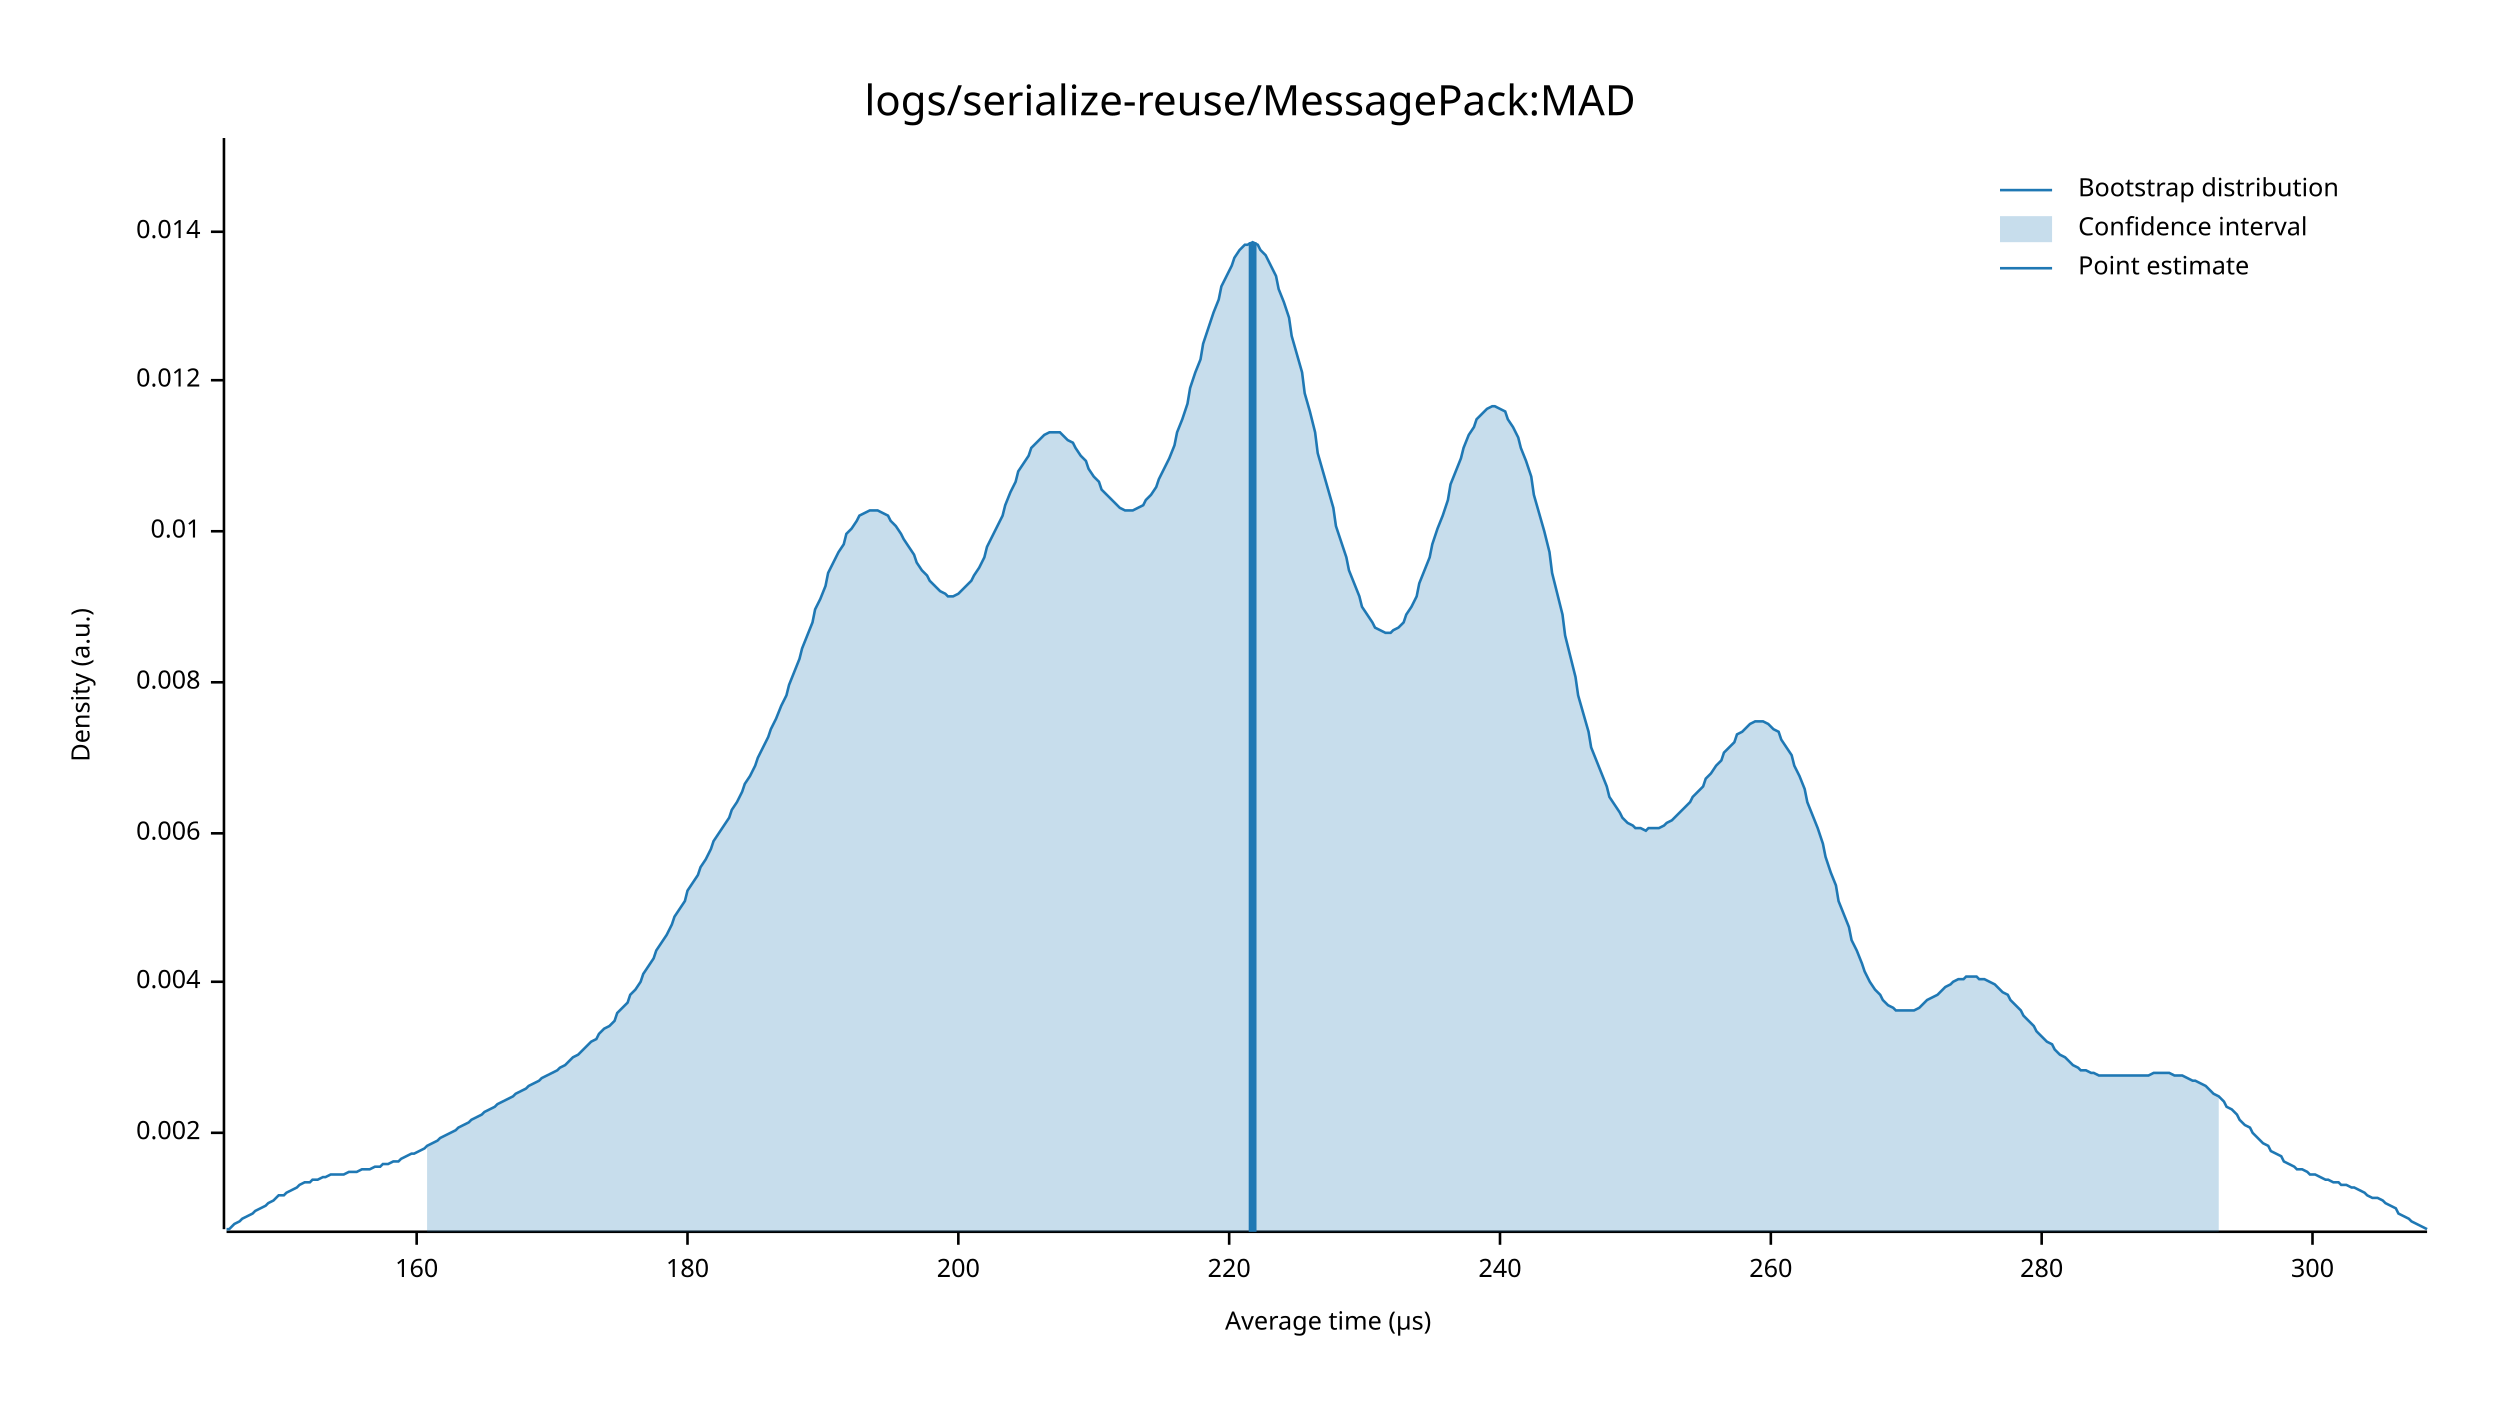
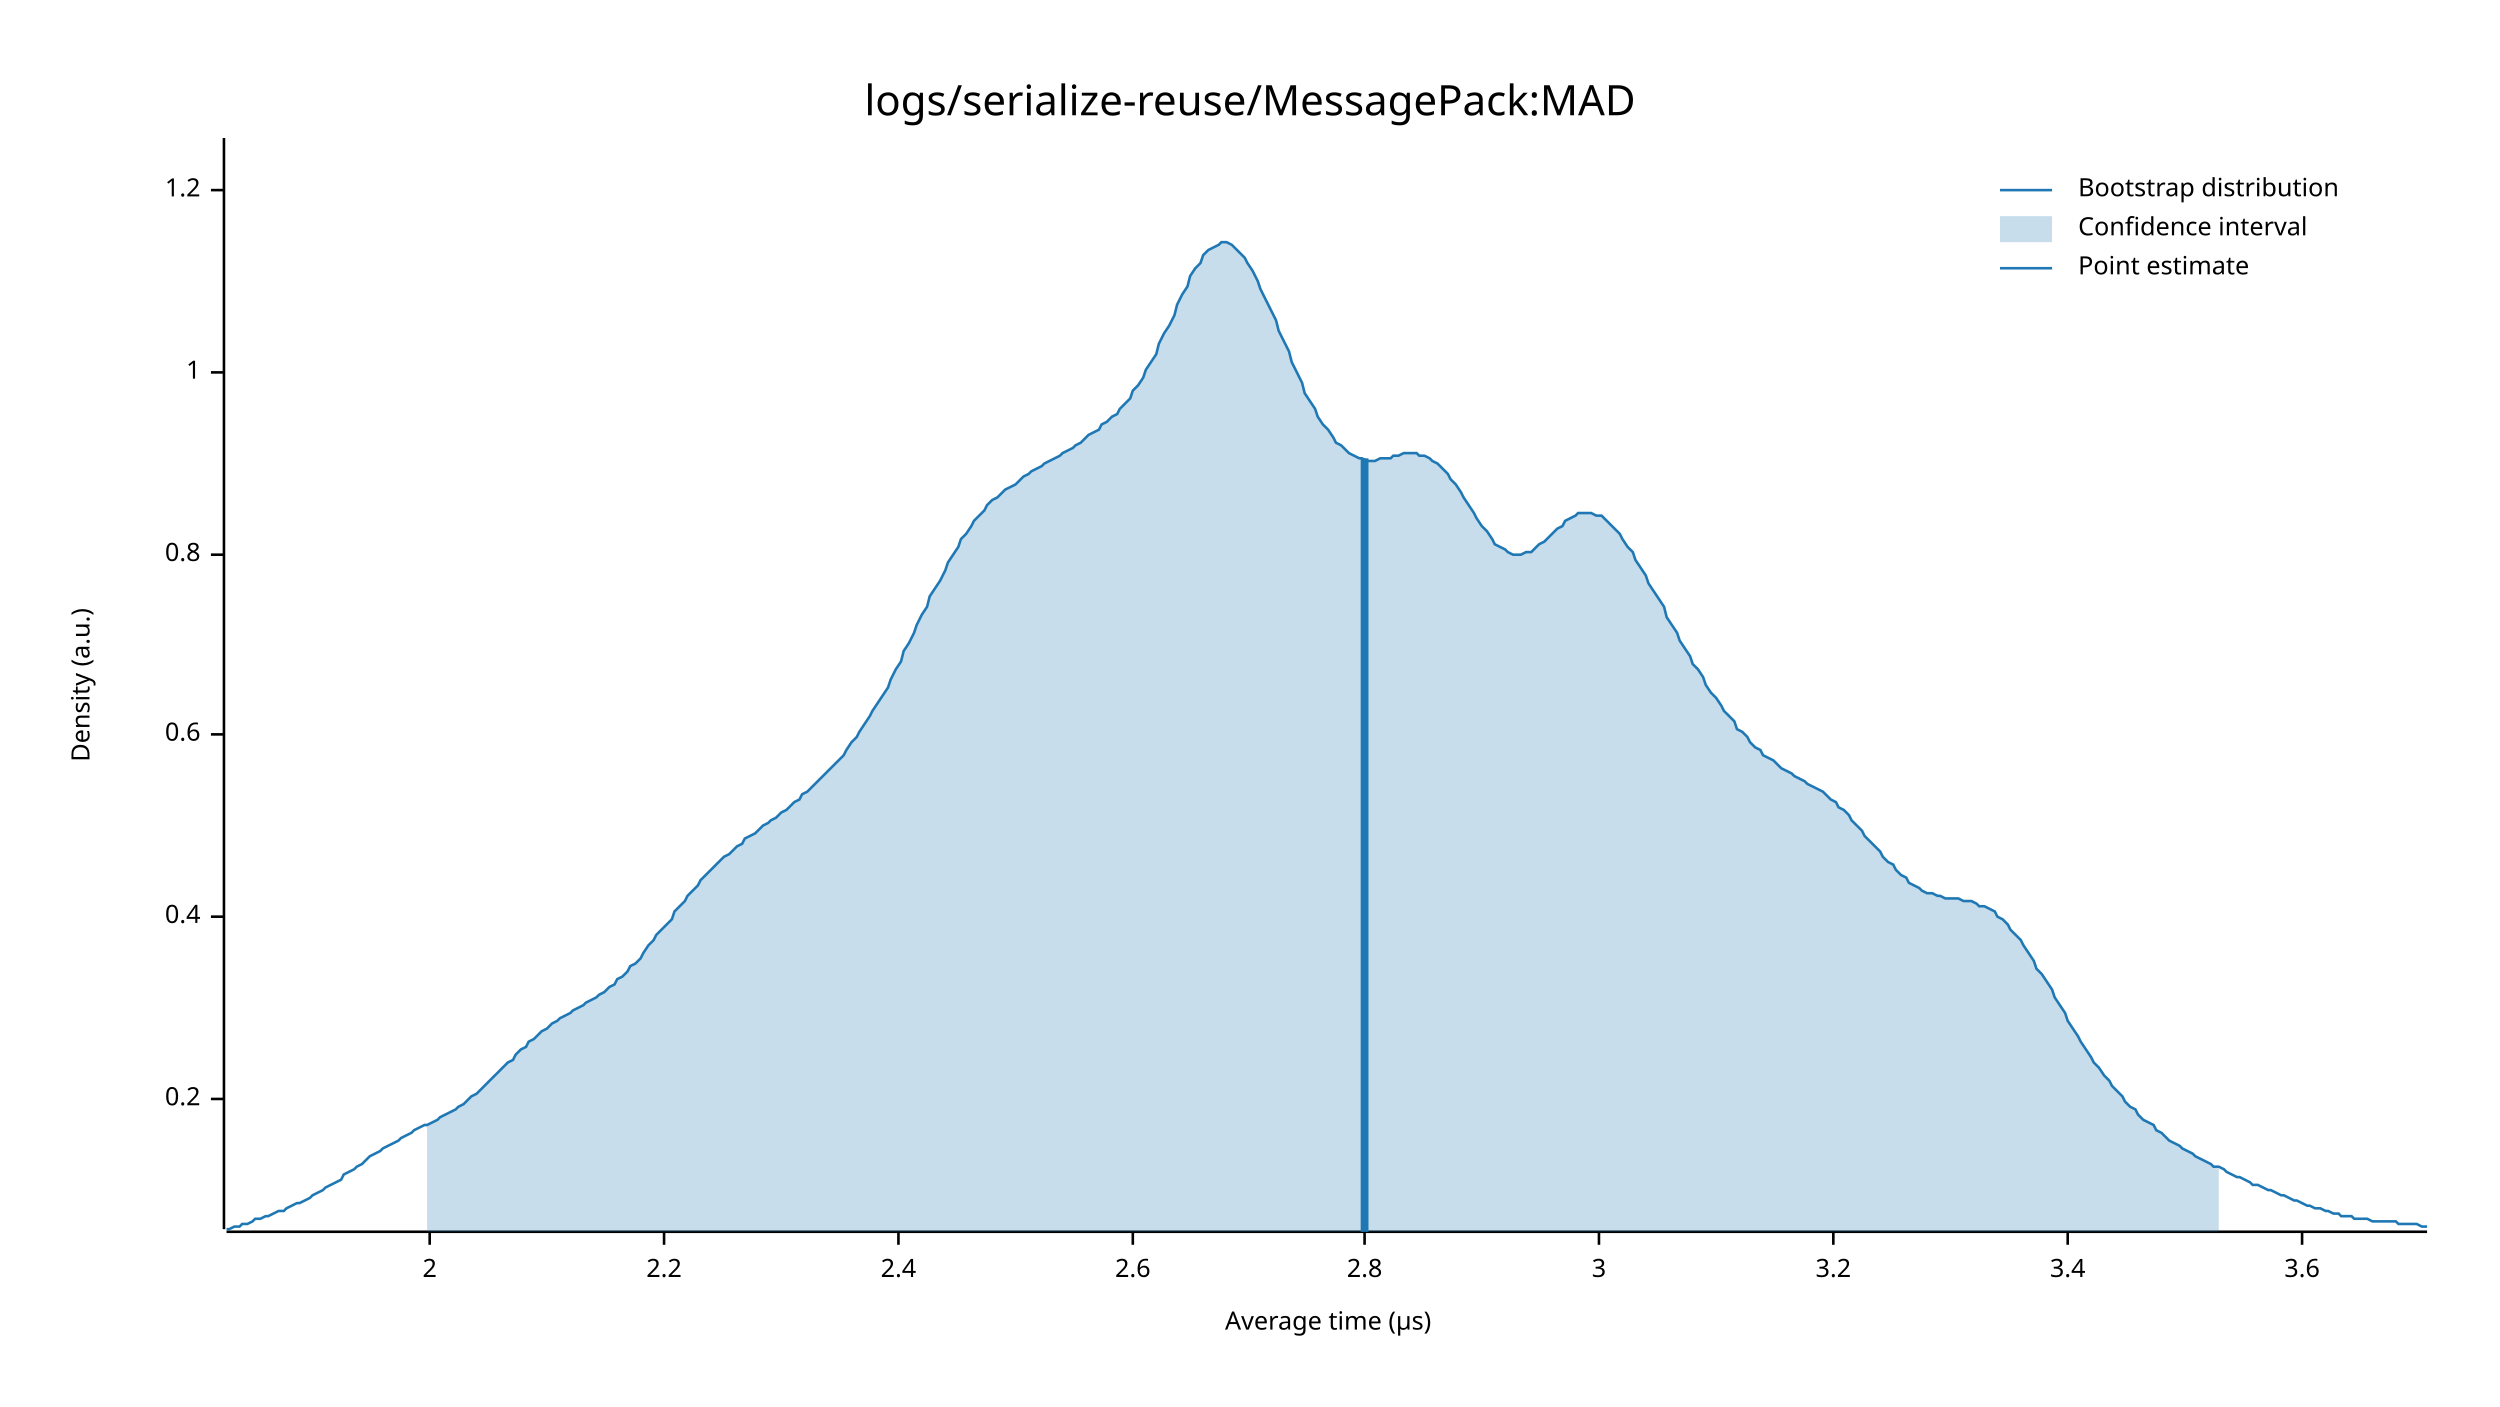
<svg xmlns="http://www.w3.org/2000/svg" style="background-color:#EEE;" width="960" height="540" viewBox="0 0 960 540">
  <text x="480" y="32" dy="0.76em" text-anchor="middle" font-family="sans-serif" font-size="16.129" opacity="1" fill="#000000">
logs/serialize-reuse/MessagePack:MAD
</text>
  <text x="27" y="263" dy="0.76em" text-anchor="middle" font-family="sans-serif" font-size="9.677" opacity="1" fill="#000000" transform="rotate(270, 27, 263)">
Density (a.u.)
</text>
  <text x="510" y="513" dy="-0.5ex" text-anchor="middle" font-family="sans-serif" font-size="9.677" opacity="1" fill="#000000">
Average time (µs)
</text>
  <polyline fill="none" opacity="1" stroke="#000000" stroke-width="1" points="86,53 86,472 " />
-   <text x="77" y="435" dy="0.5ex" text-anchor="end" font-family="sans-serif" font-size="9.677" opacity="1" fill="#000000">
- 0.002
+   <text x="77" y="422" dy="0.5ex" text-anchor="end" font-family="sans-serif" font-size="9.677" opacity="1" fill="#000000">
+ 0.2
</text>
-   <polyline fill="none" opacity="1" stroke="#000000" stroke-width="1" points="81,435 86,435 " />
-   <text x="77" y="377" dy="0.5ex" text-anchor="end" font-family="sans-serif" font-size="9.677" opacity="1" fill="#000000">
- 0.004
+   <polyline fill="none" opacity="1" stroke="#000000" stroke-width="1" points="81,422 86,422 " />
+   <text x="77" y="352" dy="0.5ex" text-anchor="end" font-family="sans-serif" font-size="9.677" opacity="1" fill="#000000">
+ 0.4
</text>
-   <polyline fill="none" opacity="1" stroke="#000000" stroke-width="1" points="81,377 86,377 " />
-   <text x="77" y="320" dy="0.5ex" text-anchor="end" font-family="sans-serif" font-size="9.677" opacity="1" fill="#000000">
- 0.006
+   <polyline fill="none" opacity="1" stroke="#000000" stroke-width="1" points="81,352 86,352 " />
+   <text x="77" y="282" dy="0.5ex" text-anchor="end" font-family="sans-serif" font-size="9.677" opacity="1" fill="#000000">
+ 0.6
</text>
-   <polyline fill="none" opacity="1" stroke="#000000" stroke-width="1" points="81,320 86,320 " />
-   <text x="77" y="262" dy="0.5ex" text-anchor="end" font-family="sans-serif" font-size="9.677" opacity="1" fill="#000000">
- 0.008
+   <polyline fill="none" opacity="1" stroke="#000000" stroke-width="1" points="81,282 86,282 " />
+   <text x="77" y="213" dy="0.5ex" text-anchor="end" font-family="sans-serif" font-size="9.677" opacity="1" fill="#000000">
+ 0.8
</text>
-   <polyline fill="none" opacity="1" stroke="#000000" stroke-width="1" points="81,262 86,262 " />
-   <text x="77" y="204" dy="0.5ex" text-anchor="end" font-family="sans-serif" font-size="9.677" opacity="1" fill="#000000">
- 0.01
+   <polyline fill="none" opacity="1" stroke="#000000" stroke-width="1" points="81,213 86,213 " />
+   <text x="77" y="143" dy="0.5ex" text-anchor="end" font-family="sans-serif" font-size="9.677" opacity="1" fill="#000000">
+ 1
</text>
-   <polyline fill="none" opacity="1" stroke="#000000" stroke-width="1" points="81,204 86,204 " />
-   <text x="77" y="146" dy="0.5ex" text-anchor="end" font-family="sans-serif" font-size="9.677" opacity="1" fill="#000000">
- 0.012
+   <polyline fill="none" opacity="1" stroke="#000000" stroke-width="1" points="81,143 86,143 " />
+   <text x="77" y="73" dy="0.5ex" text-anchor="end" font-family="sans-serif" font-size="9.677" opacity="1" fill="#000000">
+ 1.2
</text>
-   <polyline fill="none" opacity="1" stroke="#000000" stroke-width="1" points="81,146 86,146 " />
-   <text x="77" y="89" dy="0.5ex" text-anchor="end" font-family="sans-serif" font-size="9.677" opacity="1" fill="#000000">
- 0.014
+   <polyline fill="none" opacity="1" stroke="#000000" stroke-width="1" points="81,73 86,73 " />
+   <polyline fill="none" opacity="1" stroke="#000000" stroke-width="1" points="87,473 932,473 " />
+   <text x="165" y="483" dy="0.76em" text-anchor="middle" font-family="sans-serif" font-size="9.677" opacity="1" fill="#000000">
+ 2
</text>
-   <polyline fill="none" opacity="1" stroke="#000000" stroke-width="1" points="81,89 86,89 " />
-   <polyline fill="none" opacity="1" stroke="#000000" stroke-width="1" points="87,473 932,473 " />
-   <text x="160" y="483" dy="0.76em" text-anchor="middle" font-family="sans-serif" font-size="9.677" opacity="1" fill="#000000">
- 160
+   <polyline fill="none" opacity="1" stroke="#000000" stroke-width="1" points="165,473 165,478 " />
+   <text x="255" y="483" dy="0.76em" text-anchor="middle" font-family="sans-serif" font-size="9.677" opacity="1" fill="#000000">
+ 2.2
</text>
-   <polyline fill="none" opacity="1" stroke="#000000" stroke-width="1" points="160,473 160,478 " />
-   <text x="264" y="483" dy="0.76em" text-anchor="middle" font-family="sans-serif" font-size="9.677" opacity="1" fill="#000000">
- 180
+   <polyline fill="none" opacity="1" stroke="#000000" stroke-width="1" points="255,473 255,478 " />
+   <text x="345" y="483" dy="0.76em" text-anchor="middle" font-family="sans-serif" font-size="9.677" opacity="1" fill="#000000">
+ 2.4
</text>
-   <polyline fill="none" opacity="1" stroke="#000000" stroke-width="1" points="264,473 264,478 " />
-   <text x="368" y="483" dy="0.76em" text-anchor="middle" font-family="sans-serif" font-size="9.677" opacity="1" fill="#000000">
- 200
+   <polyline fill="none" opacity="1" stroke="#000000" stroke-width="1" points="345,473 345,478 " />
+   <text x="435" y="483" dy="0.76em" text-anchor="middle" font-family="sans-serif" font-size="9.677" opacity="1" fill="#000000">
+ 2.6
</text>
-   <polyline fill="none" opacity="1" stroke="#000000" stroke-width="1" points="368,473 368,478 " />
-   <text x="472" y="483" dy="0.76em" text-anchor="middle" font-family="sans-serif" font-size="9.677" opacity="1" fill="#000000">
- 220
+   <polyline fill="none" opacity="1" stroke="#000000" stroke-width="1" points="435,473 435,478 " />
+   <text x="524" y="483" dy="0.76em" text-anchor="middle" font-family="sans-serif" font-size="9.677" opacity="1" fill="#000000">
+ 2.8
</text>
-   <polyline fill="none" opacity="1" stroke="#000000" stroke-width="1" points="472,473 472,478 " />
-   <text x="576" y="483" dy="0.76em" text-anchor="middle" font-family="sans-serif" font-size="9.677" opacity="1" fill="#000000">
- 240
+   <polyline fill="none" opacity="1" stroke="#000000" stroke-width="1" points="524,473 524,478 " />
+   <text x="614" y="483" dy="0.76em" text-anchor="middle" font-family="sans-serif" font-size="9.677" opacity="1" fill="#000000">
+ 3
</text>
-   <polyline fill="none" opacity="1" stroke="#000000" stroke-width="1" points="576,473 576,478 " />
-   <text x="680" y="483" dy="0.76em" text-anchor="middle" font-family="sans-serif" font-size="9.677" opacity="1" fill="#000000">
- 260
+   <polyline fill="none" opacity="1" stroke="#000000" stroke-width="1" points="614,473 614,478 " />
+   <text x="704" y="483" dy="0.76em" text-anchor="middle" font-family="sans-serif" font-size="9.677" opacity="1" fill="#000000">
+ 3.2
</text>
-   <polyline fill="none" opacity="1" stroke="#000000" stroke-width="1" points="680,473 680,478 " />
-   <text x="784" y="483" dy="0.76em" text-anchor="middle" font-family="sans-serif" font-size="9.677" opacity="1" fill="#000000">
- 280
+   <polyline fill="none" opacity="1" stroke="#000000" stroke-width="1" points="704,473 704,478 " />
+   <text x="794" y="483" dy="0.76em" text-anchor="middle" font-family="sans-serif" font-size="9.677" opacity="1" fill="#000000">
+ 3.4
</text>
-   <polyline fill="none" opacity="1" stroke="#000000" stroke-width="1" points="784,473 784,478 " />
-   <text x="888" y="483" dy="0.76em" text-anchor="middle" font-family="sans-serif" font-size="9.677" opacity="1" fill="#000000">
- 300
+   <polyline fill="none" opacity="1" stroke="#000000" stroke-width="1" points="794,473 794,478 " />
+   <text x="884" y="483" dy="0.76em" text-anchor="middle" font-family="sans-serif" font-size="9.677" opacity="1" fill="#000000">
+ 3.6
</text>
-   <polyline fill="none" opacity="1" stroke="#000000" stroke-width="1" points="888,473 888,478 " />
-   <polyline fill="none" opacity="1" stroke="#1F78B4" stroke-width="1" points="87,472 88,472 90,470 92,469 93,468 95,467 97,466 98,465 100,464 102,463 103,462 105,461 107,459 109,459 110,458 112,457 114,456 115,455 117,454 119,454 120,453 122,453 124,452 125,452 127,451 129,451 131,451 132,451 134,450 136,450 137,450 139,449 141,449 142,449 144,448 146,448 147,447 149,447 151,446 153,446 154,445 156,444 158,443 159,443 161,442 163,441 164,440 166,439 168,438 169,437 171,436 173,435 175,434 176,433 178,432 180,431 181,430 183,429 185,428 186,427 188,426 190,425 191,424 193,423 195,422 197,421 198,420 200,419 202,418 203,417 205,416 207,415 208,414 210,413 212,412 214,411 215,410 217,409 219,407 220,406 222,405 224,403 225,402 227,400 229,399 230,397 232,395 234,394 236,392 237,389 239,387 241,385 242,382 244,380 246,377 247,374 249,371 251,368 252,365 254,362 256,359 258,355 259,352 261,349 263,346 264,342 266,339 268,336 269,333 271,330 273,326 274,323 276,320 278,317 280,314 281,311 283,308 285,304 286,301 288,298 290,294 291,291 293,287 295,283 296,280 298,276 300,271 302,267 303,263 305,258 307,253 308,249 310,244 312,239 313,234 315,230 317,225 318,220 320,216 322,212 324,209 325,205 327,203 329,200 330,198 332,197 334,196 335,196 337,196 339,197 341,198 342,200 344,202 346,205 347,207 349,210 351,213 352,216 354,219 356,221 357,223 359,225 361,227 363,228 364,229 366,229 368,228 369,227 371,225 373,223 374,221 376,218 378,214 379,210 381,206 383,202 385,198 386,194 388,189 390,185 391,181 393,178 395,175 396,172 398,170 400,168 401,167 403,166 405,166 407,166 408,167 410,169 412,170 413,172 415,175 417,177 418,180 420,183 422,185 423,188 425,190 427,192 429,194 430,195 432,196 434,196 435,196 437,195 439,194 440,192 442,190 444,187 445,184 447,180 449,176 451,171 452,166 454,161 456,155 457,149 459,143 461,138 462,132 464,126 466,120 468,115 469,110 471,106 473,102 474,99 476,96 478,94 479,94 481,93 483,94 484,96 486,98 488,102 490,106 491,111 493,116 495,122 496,129 498,136 500,143 501,151 503,158 505,166 506,174 508,181 510,188 512,195 513,202 515,208 517,214 518,219 520,224 522,229 523,233 525,236 527,239 528,241 530,242 532,243 534,243 535,242 537,241 539,239 540,236 542,233 544,229 545,224 547,219 549,214 550,209 552,203 554,198 556,192 557,186 559,181 561,176 562,172 564,167 566,164 567,161 569,159 571,157 573,156 574,156 576,157 578,158 579,161 581,164 583,168 584,172 586,177 588,183 589,190 591,197 593,204 595,212 596,220 598,228 600,236 601,244 603,252 605,260 606,267 608,274 610,281 611,287 613,292 615,297 617,302 618,306 620,309 622,312 623,314 625,316 627,317 628,318 630,318 632,319 633,318 635,318 637,318 639,317 640,316 642,315 644,313 645,312 647,310 649,308 650,306 652,304 654,302 655,299 657,297 659,294 661,292 662,289 664,287 666,285 667,282 669,281 671,279 672,278 674,277 676,277 677,277 679,278 681,280 683,281 684,284 686,287 688,290 689,294 691,298 693,303 694,308 696,313 698,318 700,324 701,329 703,335 705,340 706,346 708,351 710,356 711,361 713,365 715,370 716,373 718,377 720,380 722,382 723,384 725,386 727,387 728,388 730,388 732,388 733,388 735,388 737,387 738,386 740,384 742,383 744,382 745,381 747,379 749,378 750,377 752,376 754,376 755,375 757,375 759,375 760,376 762,376 764,377 766,378 767,379 769,381 771,382 772,384 774,386 776,388 777,390 779,392 781,394 782,396 784,398 786,400 788,401 789,403 791,405 793,406 794,407 796,409 798,410 799,411 801,411 803,412 804,412 806,413 808,413 810,413 811,413 813,413 815,413 816,413 818,413 820,413 821,413 823,413 825,413 827,412 828,412 830,412 832,412 833,412 835,413 837,413 838,413 840,414 842,415 843,415 845,416 847,417 849,419 850,420 852,421 854,423 855,425 857,426 859,428 860,430 862,432 864,433 865,435 867,437 869,439 871,440 872,442 874,443 876,444 877,446 879,447 881,448 882,449 884,449 886,450 887,451 889,451 891,452 893,453 894,453 896,454 898,454 899,455 901,455 903,456 904,456 906,457 908,458 909,459 911,460 913,460 915,461 916,462 918,463 920,464 921,466 923,467 925,468 926,469 928,470 930,471 932,472 " />
-   <polygon opacity="0.25" fill="#1F78B4" points="164,440 166,439 168,438 169,437 171,436 173,435 175,434 176,433 178,432 180,431 181,430 183,429 185,428 186,427 188,426 190,425 191,424 193,423 195,422 197,421 198,420 200,419 202,418 203,417 205,416 207,415 208,414 210,413 212,412 214,411 215,410 217,409 219,407 220,406 222,405 224,403 225,402 227,400 229,399 230,397 232,395 234,394 236,392 237,389 239,387 241,385 242,382 244,380 246,377 247,374 249,371 251,368 252,365 254,362 256,359 258,355 259,352 261,349 263,346 264,342 266,339 268,336 269,333 271,330 273,326 274,323 276,320 278,317 280,314 281,311 283,308 285,304 286,301 288,298 290,294 291,291 293,287 295,283 296,280 298,276 300,271 302,267 303,263 305,258 307,253 308,249 310,244 312,239 313,234 315,230 317,225 318,220 320,216 322,212 324,209 325,205 327,203 329,200 330,198 332,197 334,196 335,196 337,196 339,197 341,198 342,200 344,202 346,205 347,207 349,210 351,213 352,216 354,219 356,221 357,223 359,225 361,227 363,228 364,229 366,229 368,228 369,227 371,225 373,223 374,221 376,218 378,214 379,210 381,206 383,202 385,198 386,194 388,189 390,185 391,181 393,178 395,175 396,172 398,170 400,168 401,167 403,166 405,166 407,166 408,167 410,169 412,170 413,172 415,175 417,177 418,180 420,183 422,185 423,188 425,190 427,192 429,194 430,195 432,196 434,196 435,196 437,195 439,194 440,192 442,190 444,187 445,184 447,180 449,176 451,171 452,166 454,161 456,155 457,149 459,143 461,138 462,132 464,126 466,120 468,115 469,110 471,106 473,102 474,99 476,96 478,94 479,94 481,93 483,94 484,96 486,98 488,102 490,106 491,111 493,116 495,122 496,129 498,136 500,143 501,151 503,158 505,166 506,174 508,181 510,188 512,195 513,202 515,208 517,214 518,219 520,224 522,229 523,233 525,236 527,239 528,241 530,242 532,243 534,243 535,242 537,241 539,239 540,236 542,233 544,229 545,224 547,219 549,214 550,209 552,203 554,198 556,192 557,186 559,181 561,176 562,172 564,167 566,164 567,161 569,159 571,157 573,156 574,156 576,157 578,158 579,161 581,164 583,168 584,172 586,177 588,183 589,190 591,197 593,204 595,212 596,220 598,228 600,236 601,244 603,252 605,260 606,267 608,274 610,281 611,287 613,292 615,297 617,302 618,306 620,309 622,312 623,314 625,316 627,317 628,318 630,318 632,319 633,318 635,318 637,318 639,317 640,316 642,315 644,313 645,312 647,310 649,308 650,306 652,304 654,302 655,299 657,297 659,294 661,292 662,289 664,287 666,285 667,282 669,281 671,279 672,278 674,277 676,277 677,277 679,278 681,280 683,281 684,284 686,287 688,290 689,294 691,298 693,303 694,308 696,313 698,318 700,324 701,329 703,335 705,340 706,346 708,351 710,356 711,361 713,365 715,370 716,373 718,377 720,380 722,382 723,384 725,386 727,387 728,388 730,388 732,388 733,388 735,388 737,387 738,386 740,384 742,383 744,382 745,381 747,379 749,378 750,377 752,376 754,376 755,375 757,375 759,375 760,376 762,376 764,377 766,378 767,379 769,381 771,382 772,384 774,386 776,388 777,390 779,392 781,394 782,396 784,398 786,400 788,401 789,403 791,405 793,406 794,407 796,409 798,410 799,411 801,411 803,412 804,412 806,413 808,413 810,413 811,413 813,413 815,413 816,413 818,413 820,413 821,413 823,413 825,413 827,412 828,412 830,412 832,412 833,412 835,413 837,413 838,413 840,414 842,415 843,415 845,416 847,417 849,419 850,420 852,421 852,473 164,473 " />
-   <polyline fill="none" opacity="1" stroke="#1F78B4" stroke-width="3" points="481,473 481,93 " />
+   <polyline fill="none" opacity="1" stroke="#000000" stroke-width="1" points="884,473 884,478 " />
+   <polyline fill="none" opacity="1" stroke="#1F78B4" stroke-width="1" points="87,472 88,472 90,471 92,471 93,470 95,470 97,469 98,468 100,468 102,467 103,467 105,466 107,465 109,465 110,464 112,463 114,462 115,462 117,461 119,460 120,459 122,458 124,457 125,456 127,455 129,454 131,453 132,451 134,450 136,449 137,448 139,447 141,445 142,444 144,443 146,442 147,441 149,440 151,439 153,438 154,437 156,436 158,435 159,434 161,433 163,432 164,432 166,431 168,430 169,429 171,428 173,427 175,426 176,425 178,424 180,422 181,421 183,420 185,418 186,417 188,415 190,413 191,412 193,410 195,408 197,407 198,405 200,403 202,402 203,400 205,399 207,397 208,396 210,395 212,393 214,392 215,391 217,390 219,389 220,388 222,387 224,386 225,385 227,384 229,383 230,382 232,381 234,379 236,378 237,376 239,375 241,373 242,371 244,370 246,368 247,366 249,363 251,361 252,359 254,357 256,355 258,353 259,350 261,348 263,346 264,344 266,342 268,340 269,338 271,336 273,334 274,333 276,331 278,329 280,328 281,327 283,325 285,324 286,322 288,321 290,320 291,319 293,317 295,316 296,315 298,314 300,312 302,311 303,310 305,308 307,307 308,305 310,304 312,302 313,301 315,299 317,297 318,296 320,294 322,292 324,290 325,288 327,285 329,283 330,281 332,278 334,275 335,273 337,270 339,267 341,264 342,261 344,257 346,254 347,250 349,247 351,243 352,240 354,236 356,233 357,229 359,226 361,223 363,219 364,216 366,213 368,210 369,207 371,205 373,202 374,200 376,198 378,196 379,194 381,192 383,191 385,189 386,188 388,187 390,186 391,185 393,183 395,182 396,181 398,180 400,179 401,178 403,177 405,176 407,175 408,174 410,173 412,172 413,171 415,170 417,168 418,167 420,166 422,165 423,163 425,162 427,160 429,159 430,157 432,155 434,153 435,150 437,148 439,145 440,142 442,139 444,136 445,132 447,128 449,125 451,121 452,117 454,113 456,110 457,106 459,103 461,101 462,98 464,96 466,95 468,94 469,93 471,93 473,94 474,95 476,97 478,99 479,101 481,104 483,108 484,111 486,115 488,119 490,123 491,127 493,131 495,135 496,139 498,143 500,147 501,151 503,154 505,157 506,160 508,163 510,165 512,168 513,170 515,171 517,173 518,174 520,175 522,176 523,176 525,177 527,177 528,177 530,176 532,176 534,176 535,175 537,175 539,174 540,174 542,174 544,174 545,175 547,175 549,176 550,177 552,178 554,180 556,182 557,184 559,186 561,189 562,191 564,194 566,197 567,199 569,202 571,204 573,207 574,209 576,210 578,211 579,212 581,213 583,213 584,213 586,212 588,212 589,211 591,209 593,208 595,206 596,205 598,203 600,202 601,200 603,199 605,198 606,197 608,197 610,197 611,197 613,198 615,198 617,200 618,201 620,203 622,205 623,207 625,210 627,212 628,215 630,218 632,221 633,224 635,227 637,230 639,233 640,237 642,240 644,243 645,246 647,249 649,252 650,255 652,257 654,260 655,263 657,266 659,268 661,271 662,273 664,275 666,277 667,280 669,281 671,283 672,285 674,287 676,288 677,290 679,291 681,292 683,294 684,295 686,296 688,297 689,298 691,299 693,300 694,301 696,302 698,303 700,304 701,305 703,307 705,308 706,310 708,311 710,313 711,315 713,317 715,319 716,321 718,323 720,325 722,327 723,329 725,331 727,332 728,334 730,336 732,337 733,339 735,340 737,341 738,342 740,343 742,343 744,344 745,344 747,345 749,345 750,345 752,345 754,346 755,346 757,346 759,347 760,348 762,348 764,349 766,350 767,352 769,353 771,355 772,357 774,359 776,361 777,363 779,366 781,369 782,372 784,374 786,377 788,380 789,383 791,386 793,389 794,392 796,395 798,398 799,400 801,403 803,406 804,408 806,410 808,413 810,415 811,417 813,419 815,421 816,423 818,425 820,426 821,428 823,430 825,431 827,432 828,434 830,435 832,437 833,438 835,439 837,440 838,441 840,442 842,443 843,444 845,445 847,446 849,447 850,448 852,448 854,449 855,450 857,451 859,452 860,452 862,453 864,454 865,455 867,455 869,456 871,457 872,457 874,458 876,459 877,459 879,460 881,461 882,461 884,462 886,463 887,463 889,464 891,464 893,465 894,465 896,466 898,466 899,467 901,467 903,467 904,468 906,468 908,468 909,468 911,469 913,469 915,469 916,469 918,469 920,469 921,470 923,470 925,470 926,470 928,470 930,471 932,471 " />
+   <polygon opacity="0.25" fill="#1F78B4" points="164,432 166,431 168,430 169,429 171,428 173,427 175,426 176,425 178,424 180,422 181,421 183,420 185,418 186,417 188,415 190,413 191,412 193,410 195,408 197,407 198,405 200,403 202,402 203,400 205,399 207,397 208,396 210,395 212,393 214,392 215,391 217,390 219,389 220,388 222,387 224,386 225,385 227,384 229,383 230,382 232,381 234,379 236,378 237,376 239,375 241,373 242,371 244,370 246,368 247,366 249,363 251,361 252,359 254,357 256,355 258,353 259,350 261,348 263,346 264,344 266,342 268,340 269,338 271,336 273,334 274,333 276,331 278,329 280,328 281,327 283,325 285,324 286,322 288,321 290,320 291,319 293,317 295,316 296,315 298,314 300,312 302,311 303,310 305,308 307,307 308,305 310,304 312,302 313,301 315,299 317,297 318,296 320,294 322,292 324,290 325,288 327,285 329,283 330,281 332,278 334,275 335,273 337,270 339,267 341,264 342,261 344,257 346,254 347,250 349,247 351,243 352,240 354,236 356,233 357,229 359,226 361,223 363,219 364,216 366,213 368,210 369,207 371,205 373,202 374,200 376,198 378,196 379,194 381,192 383,191 385,189 386,188 388,187 390,186 391,185 393,183 395,182 396,181 398,180 400,179 401,178 403,177 405,176 407,175 408,174 410,173 412,172 413,171 415,170 417,168 418,167 420,166 422,165 423,163 425,162 427,160 429,159 430,157 432,155 434,153 435,150 437,148 439,145 440,142 442,139 444,136 445,132 447,128 449,125 451,121 452,117 454,113 456,110 457,106 459,103 461,101 462,98 464,96 466,95 468,94 469,93 471,93 473,94 474,95 476,97 478,99 479,101 481,104 483,108 484,111 486,115 488,119 490,123 491,127 493,131 495,135 496,139 498,143 500,147 501,151 503,154 505,157 506,160 508,163 510,165 512,168 513,170 515,171 517,173 518,174 520,175 522,176 523,176 525,177 527,177 528,177 530,176 532,176 534,176 535,175 537,175 539,174 540,174 542,174 544,174 545,175 547,175 549,176 550,177 552,178 554,180 556,182 557,184 559,186 561,189 562,191 564,194 566,197 567,199 569,202 571,204 573,207 574,209 576,210 578,211 579,212 581,213 583,213 584,213 586,212 588,212 589,211 591,209 593,208 595,206 596,205 598,203 600,202 601,200 603,199 605,198 606,197 608,197 610,197 611,197 613,198 615,198 617,200 618,201 620,203 622,205 623,207 625,210 627,212 628,215 630,218 632,221 633,224 635,227 637,230 639,233 640,237 642,240 644,243 645,246 647,249 649,252 650,255 652,257 654,260 655,263 657,266 659,268 661,271 662,273 664,275 666,277 667,280 669,281 671,283 672,285 674,287 676,288 677,290 679,291 681,292 683,294 684,295 686,296 688,297 689,298 691,299 693,300 694,301 696,302 698,303 700,304 701,305 703,307 705,308 706,310 708,311 710,313 711,315 713,317 715,319 716,321 718,323 720,325 722,327 723,329 725,331 727,332 728,334 730,336 732,337 733,339 735,340 737,341 738,342 740,343 742,343 744,344 745,344 747,345 749,345 750,345 752,345 754,346 755,346 757,346 759,347 760,348 762,348 764,349 766,350 767,352 769,353 771,355 772,357 774,359 776,361 777,363 779,366 781,369 782,372 784,374 786,377 788,380 789,383 791,386 793,389 794,392 796,395 798,398 799,400 801,403 803,406 804,408 806,410 808,413 810,415 811,417 813,419 815,421 816,423 818,425 820,426 821,428 823,430 825,431 827,432 828,434 830,435 832,437 833,438 835,439 837,440 838,441 840,442 842,443 843,444 845,445 847,446 849,447 850,448 852,448 852,473 164,473 " />
+   <polyline fill="none" opacity="1" stroke="#1F78B4" stroke-width="3" points="524,473 524,176 " />
  <text x="798" y="68" dy="0.76em" text-anchor="start" font-family="sans-serif" font-size="9.677" opacity="1" fill="#000000">
Bootstrap distribution
</text>
  <text x="798" y="83" dy="0.76em" text-anchor="start" font-family="sans-serif" font-size="9.677" opacity="1" fill="#000000">
Confidence interval
</text>
  <text x="798" y="98" dy="0.76em" text-anchor="start" font-family="sans-serif" font-size="9.677" opacity="1" fill="#000000">
Point estimate
</text>
  <polyline fill="none" opacity="1" stroke="#1F78B4" stroke-width="1" points="768,73 788,73 " />
  <rect x="768" y="83" width="20" height="10" opacity="0.25" fill="#1F78B4" stroke="none" />
  <polyline fill="none" opacity="1" stroke="#1F78B4" stroke-width="1" points="768,103 788,103 " />
</svg>
